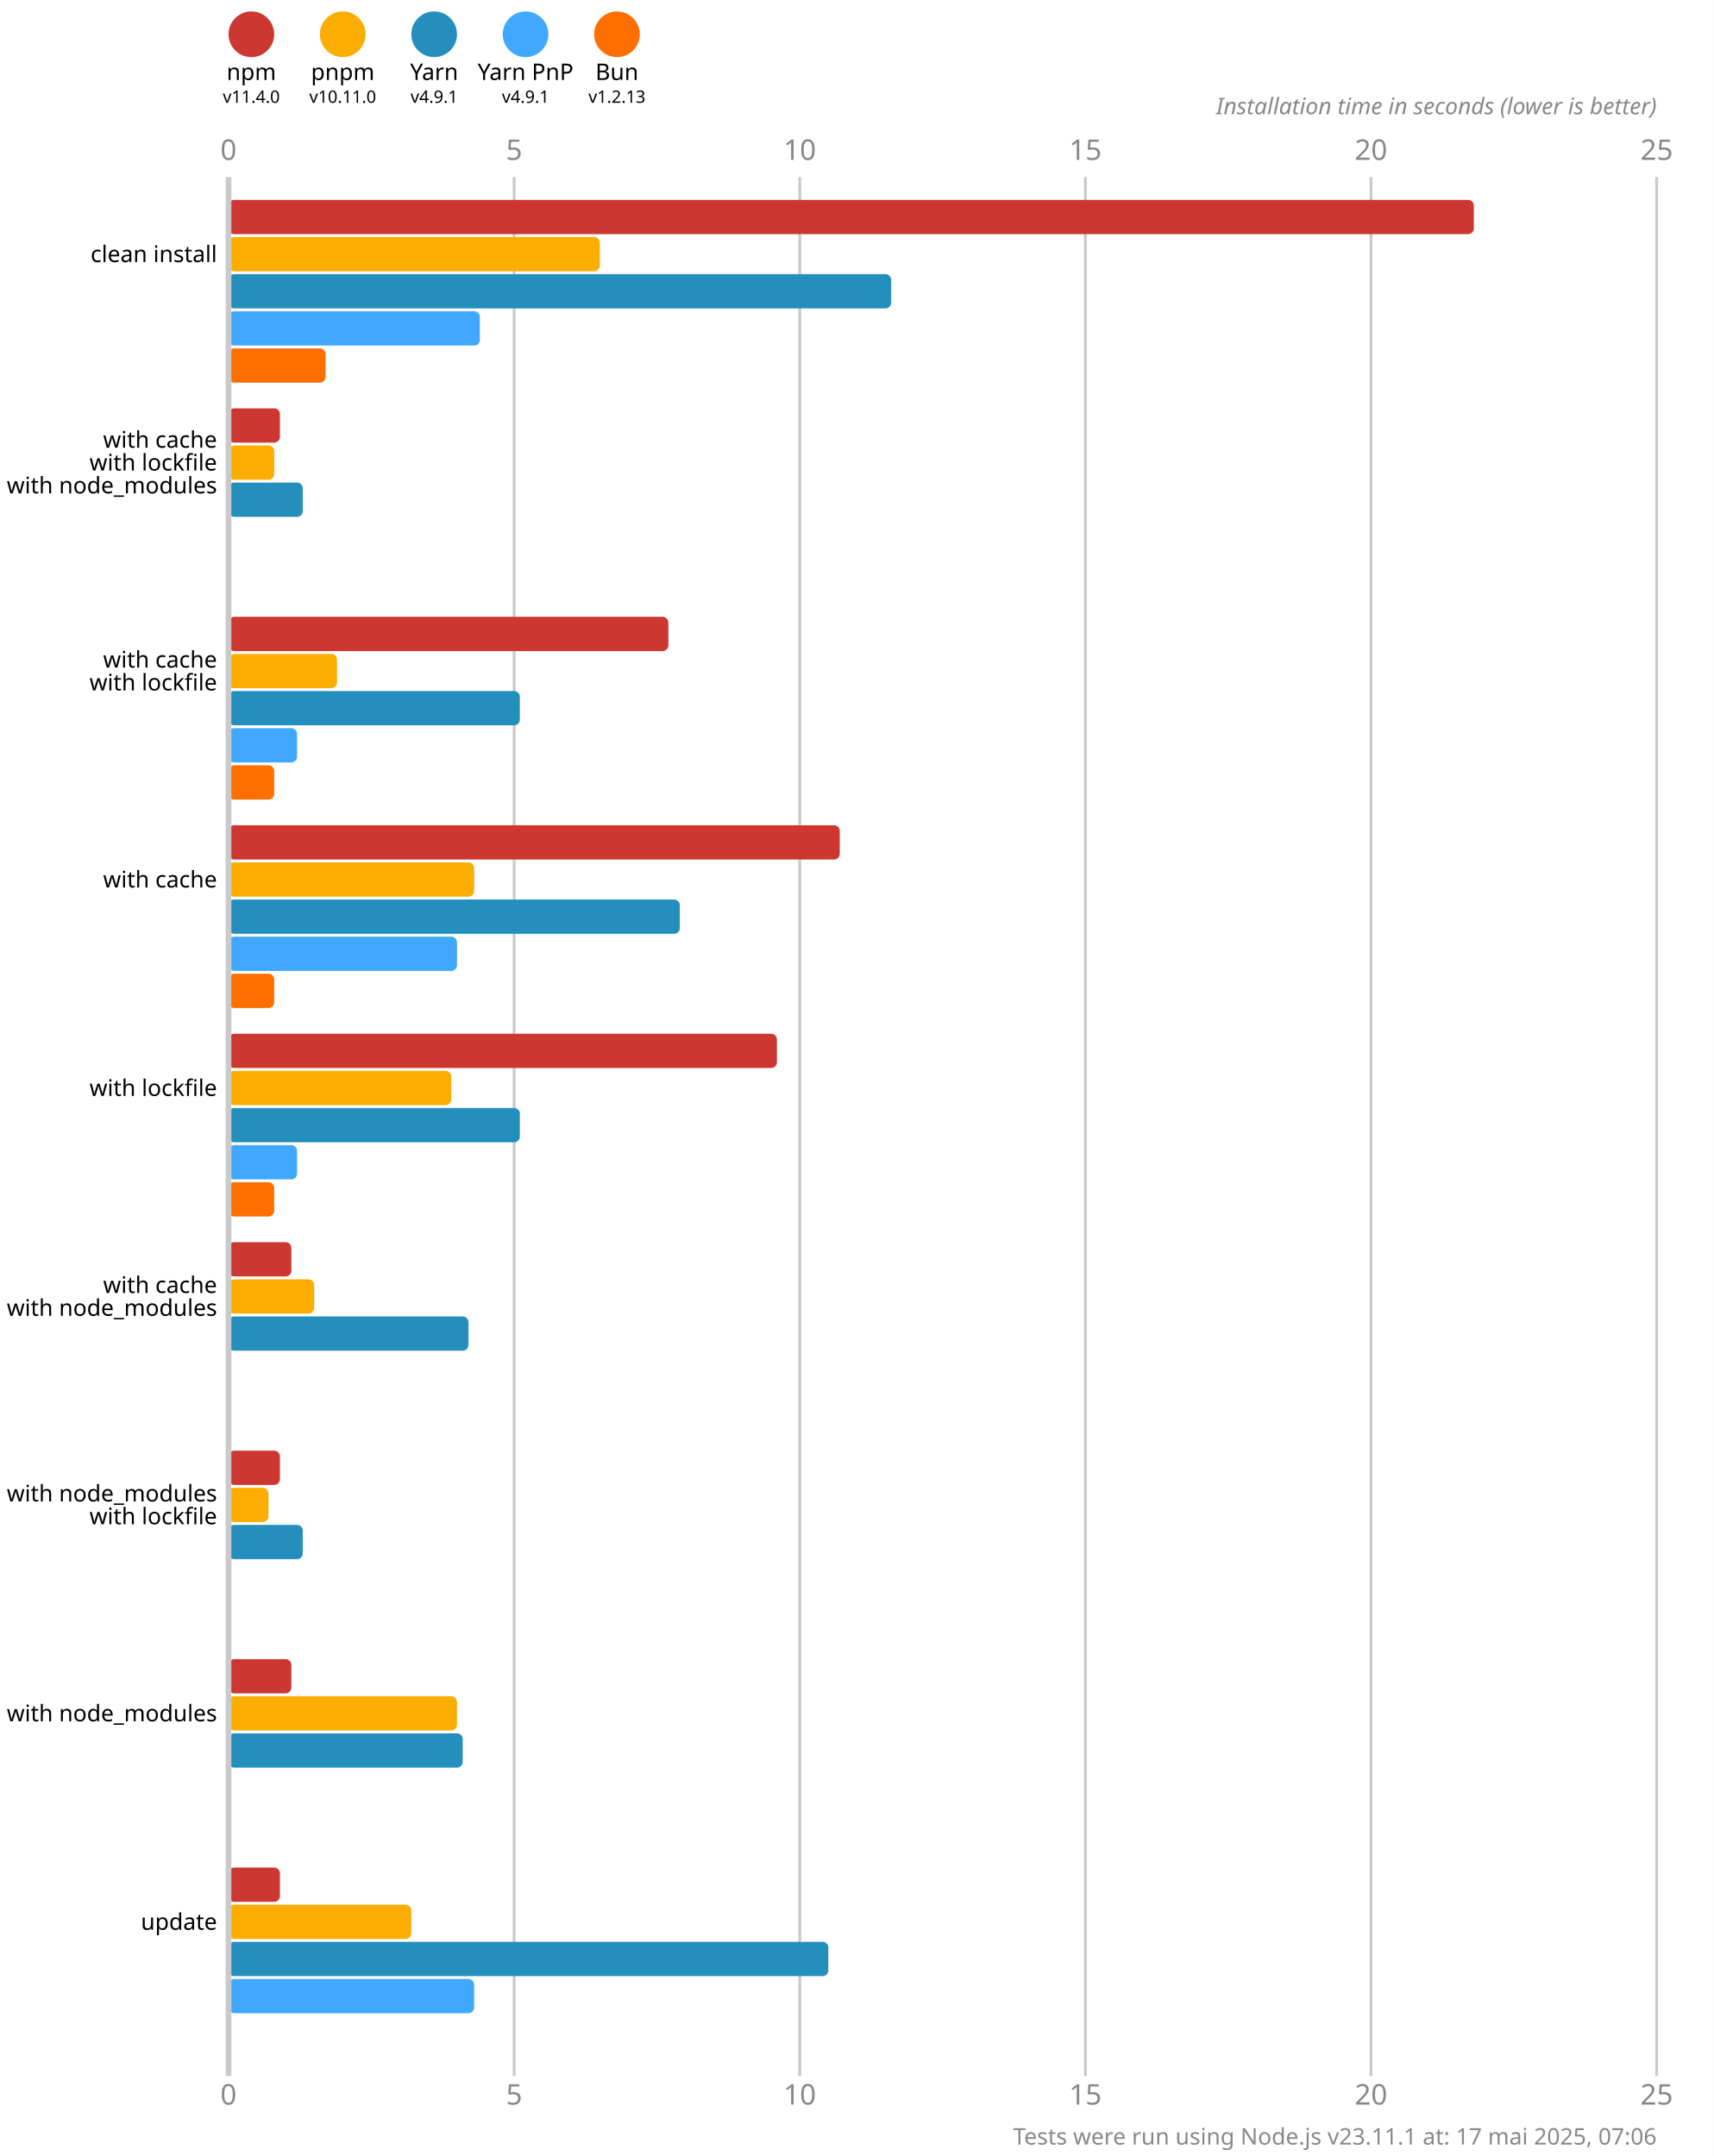
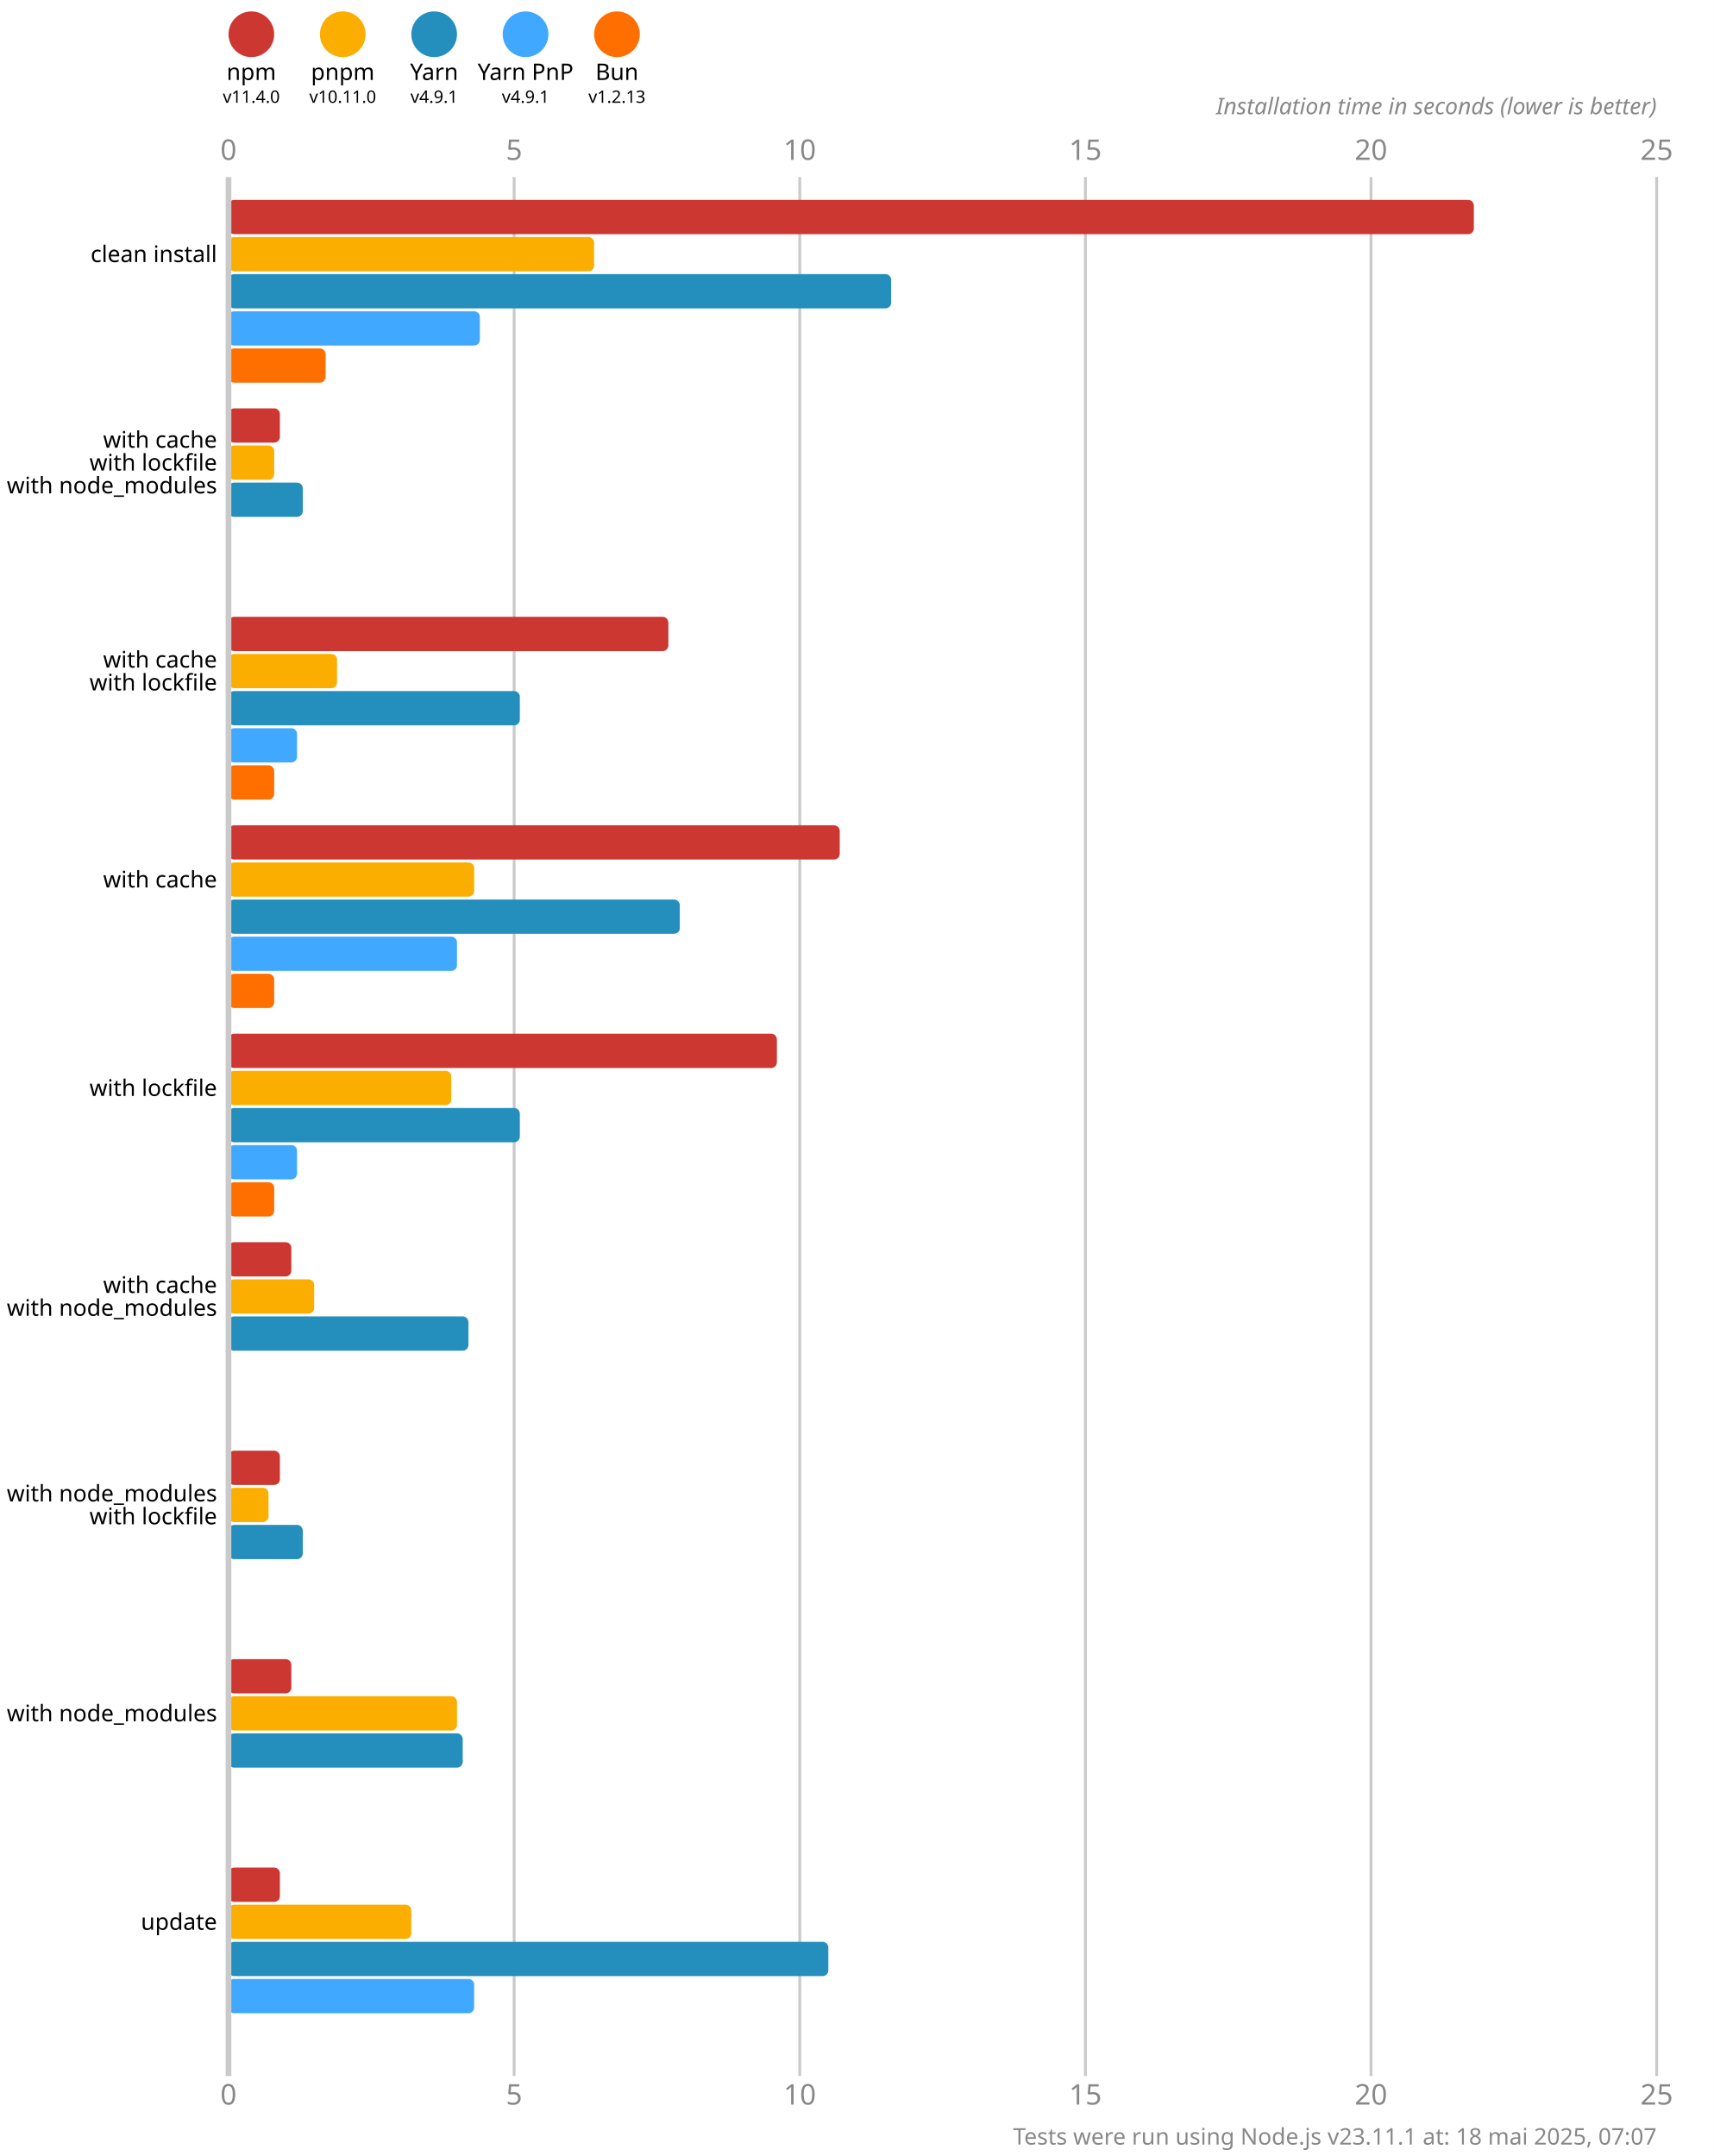
<svg xmlns="http://www.w3.org/2000/svg" version="1.1" viewBox="0 0 300 377.5">
  <style>
    .font { font-family: sans-serif; }
    .s3 { font-size: 3px; }
    .s4 { font-size: 4px; }
    .s5 { font-size: 5px; }
    .line { stroke: #cacaca; }
    .width { stroke-width: 0.5; }
    .text { fill: #888; }
  </style>
  <rect x="0" y="0" width="300" height="377.5" fill="#fff" />
  <circle cx="44" cy="6" r="4" fill="#cd3731" />
  <text x="44" y="14" class="font s4" text-anchor="middle">npm</text>
  <text x="44" y="18" class="font s3" text-anchor="middle">v11.4.0</text>
  <circle cx="60" cy="6" r="4" fill="#fbae00" />
  <text x="60" y="14" class="font s4" text-anchor="middle">pnpm</text>
  <text x="60" y="18" class="font s3" text-anchor="middle">v10.11.0</text>
  <circle cx="76" cy="6" r="4" fill="#248ebd" />
  <text x="76" y="14" class="font s4" text-anchor="middle">Yarn</text>
  <text x="76" y="18" class="font s3" text-anchor="middle">v4.9.1</text>
  <circle cx="92" cy="6" r="4" fill="#40a9ff" />
  <text x="92" y="14" class="font s4" text-anchor="middle">Yarn PnP</text>
  <text x="92" y="18" class="font s3" text-anchor="middle">v4.9.1</text>
  <circle cx="108" cy="6" r="4" fill="#ff6f00" />
  <text x="108" y="14" class="font s4" text-anchor="middle">Bun</text>
  <text x="108" y="18" class="font s3" text-anchor="middle">v1.2.13</text>
  <text x="40" y="28" class="font s5 text" text-anchor="middle">0</text>
  <text x="40" y="368.5" class="font s5 text" text-anchor="middle">0</text>
  <line x1="90" y1="31" x2="90" y2="363.5" class="line width" />
  <text x="90" y="28" class="font s5 text" text-anchor="middle">5</text>
  <text x="90" y="368.5" class="font s5 text" text-anchor="middle">5</text>
  <line x1="140" y1="31" x2="140" y2="363.5" class="line width" />
  <text x="140" y="28" class="font s5 text" text-anchor="middle">10</text>
  <text x="140" y="368.5" class="font s5 text" text-anchor="middle">10</text>
  <line x1="190" y1="31" x2="190" y2="363.5" class="line width" />
  <text x="190" y="28" class="font s5 text" text-anchor="middle">15</text>
  <text x="190" y="368.5" class="font s5 text" text-anchor="middle">15</text>
  <line x1="240" y1="31" x2="240" y2="363.5" class="line width" />
  <text x="240" y="28" class="font s5 text" text-anchor="middle">20</text>
  <text x="240" y="368.5" class="font s5 text" text-anchor="middle">20</text>
  <line x1="290" y1="31" x2="290" y2="363.5" class="line width" />
  <text x="290" y="28" class="font s5 text" text-anchor="middle">25</text>
  <text x="290" y="368.5" class="font s5 text" text-anchor="middle">25</text>
  <text x="290" y="20" class="font s4 text" font-style="italic" text-anchor="end">Installation time in seconds (lower is better)</text>
  <rect x="40" y="35" width="218" height="6" fill="#cd3731" rx="1" ry="1" />
-   <rect x="40" y="41.5" width="65" height="6" fill="#fbae00" rx="1" ry="1" />
+   <rect x="40" y="41.5" width="64" height="6" fill="#fbae00" rx="1" ry="1" />
  <rect x="40" y="48" width="116" height="6" fill="#248ebd" rx="1" ry="1" />
  <rect x="40" y="54.5" width="44" height="6" fill="#40a9ff" rx="1" ry="1" />
  <rect x="40" y="61" width="17" height="6" fill="#ff6f00" rx="1" ry="1" />
  <rect x="40" y="71.5" width="9" height="6" fill="#cd3731" rx="1" ry="1" />
  <rect x="40" y="78" width="8" height="6" fill="#fbae00" rx="1" ry="1" />
  <rect x="40" y="84.5" width="13" height="6" fill="#248ebd" rx="1" ry="1" />
  <rect x="40" y="91" width="0" height="6" fill="#40a9ff" rx="1" ry="1" />
  <rect x="40" y="97.5" width="0" height="6" fill="#ff6f00" rx="1" ry="1" />
  <rect x="40" y="108" width="77" height="6" fill="#cd3731" rx="1" ry="1" />
  <rect x="40" y="114.5" width="19" height="6" fill="#fbae00" rx="1" ry="1" />
  <rect x="40" y="121" width="51" height="6" fill="#248ebd" rx="1" ry="1" />
  <rect x="40" y="127.5" width="12" height="6" fill="#40a9ff" rx="1" ry="1" />
  <rect x="40" y="134" width="8" height="6" fill="#ff6f00" rx="1" ry="1" />
  <rect x="40" y="144.5" width="107" height="6" fill="#cd3731" rx="1" ry="1" />
  <rect x="40" y="151" width="43" height="6" fill="#fbae00" rx="1" ry="1" />
  <rect x="40" y="157.5" width="79" height="6" fill="#248ebd" rx="1" ry="1" />
  <rect x="40" y="164" width="40" height="6" fill="#40a9ff" rx="1" ry="1" />
  <rect x="40" y="170.5" width="8" height="6" fill="#ff6f00" rx="1" ry="1" />
  <rect x="40" y="181" width="96" height="6" fill="#cd3731" rx="1" ry="1" />
  <rect x="40" y="187.5" width="39" height="6" fill="#fbae00" rx="1" ry="1" />
  <rect x="40" y="194" width="51" height="6" fill="#248ebd" rx="1" ry="1" />
  <rect x="40" y="200.5" width="12" height="6" fill="#40a9ff" rx="1" ry="1" />
  <rect x="40" y="207" width="8" height="6" fill="#ff6f00" rx="1" ry="1" />
  <rect x="40" y="217.5" width="11" height="6" fill="#cd3731" rx="1" ry="1" />
  <rect x="40" y="224" width="15" height="6" fill="#fbae00" rx="1" ry="1" />
  <rect x="40" y="230.5" width="42" height="6" fill="#248ebd" rx="1" ry="1" />
  <rect x="40" y="237" width="0" height="6" fill="#40a9ff" rx="1" ry="1" />
  <rect x="40" y="243.5" width="0" height="6" fill="#ff6f00" rx="1" ry="1" />
  <rect x="40" y="254" width="9" height="6" fill="#cd3731" rx="1" ry="1" />
  <rect x="40" y="260.5" width="7" height="6" fill="#fbae00" rx="1" ry="1" />
  <rect x="40" y="267" width="13" height="6" fill="#248ebd" rx="1" ry="1" />
  <rect x="40" y="273.5" width="0" height="6" fill="#40a9ff" rx="1" ry="1" />
  <rect x="40" y="280" width="0" height="6" fill="#ff6f00" rx="1" ry="1" />
  <rect x="40" y="290.5" width="11" height="6" fill="#cd3731" rx="1" ry="1" />
  <rect x="40" y="297" width="40" height="6" fill="#fbae00" rx="1" ry="1" />
  <rect x="40" y="303.5" width="41" height="6" fill="#248ebd" rx="1" ry="1" />
  <rect x="40" y="310" width="0" height="6" fill="#40a9ff" rx="1" ry="1" />
  <rect x="40" y="316.5" width="0" height="6" fill="#ff6f00" rx="1" ry="1" />
  <rect x="40" y="327" width="9" height="6" fill="#cd3731" rx="1" ry="1" />
  <rect x="40" y="333.5" width="32" height="6" fill="#fbae00" rx="1" ry="1" />
  <rect x="40" y="340" width="105" height="6" fill="#248ebd" rx="1" ry="1" />
  <rect x="40" y="346.5" width="43" height="6" fill="#40a9ff" rx="1" ry="1" />
  <rect x="40" y="353" width="0" height="6" fill="#ff6f00" rx="1" ry="1" />
  <line x1="40" y1="31" x2="40" y2="363.5" class="line" />
  <text x="38" y="44.5" class="font s4" dominant-baseline="middle" text-anchor="end">clean install</text>
  <text x="38" y="77" class="font s4" dominant-baseline="middle" text-anchor="end">with cache</text>
  <text x="38" y="81" class="font s4" dominant-baseline="middle" text-anchor="end">with lockfile</text>
  <text x="38" y="85" class="font s4" dominant-baseline="middle" text-anchor="end">with node_modules</text>
  <text x="38" y="115.5" class="font s4" dominant-baseline="middle" text-anchor="end">with cache</text>
  <text x="38" y="119.5" class="font s4" dominant-baseline="middle" text-anchor="end">with lockfile</text>
  <text x="38" y="154" class="font s4" dominant-baseline="middle" text-anchor="end">with cache</text>
  <text x="38" y="190.5" class="font s4" dominant-baseline="middle" text-anchor="end">with lockfile</text>
  <text x="38" y="225" class="font s4" dominant-baseline="middle" text-anchor="end">with cache</text>
  <text x="38" y="229" class="font s4" dominant-baseline="middle" text-anchor="end">with node_modules</text>
  <text x="38" y="261.5" class="font s4" dominant-baseline="middle" text-anchor="end">with node_modules</text>
  <text x="38" y="265.5" class="font s4" dominant-baseline="middle" text-anchor="end">with lockfile</text>
  <text x="38" y="300" class="font s4" dominant-baseline="middle" text-anchor="end">with node_modules</text>
  <text x="38" y="336.5" class="font s4" dominant-baseline="middle" text-anchor="end">update</text>
-   <text x="290" y="375.5" class="font s4 text" text-anchor="end">Tests were run using Node.js v23.11.1 at: 17 mai 2025, 07:06</text>
+   <text x="290" y="375.5" class="font s4 text" text-anchor="end">Tests were run using Node.js v23.11.1 at: 18 mai 2025, 07:07</text>
</svg>
